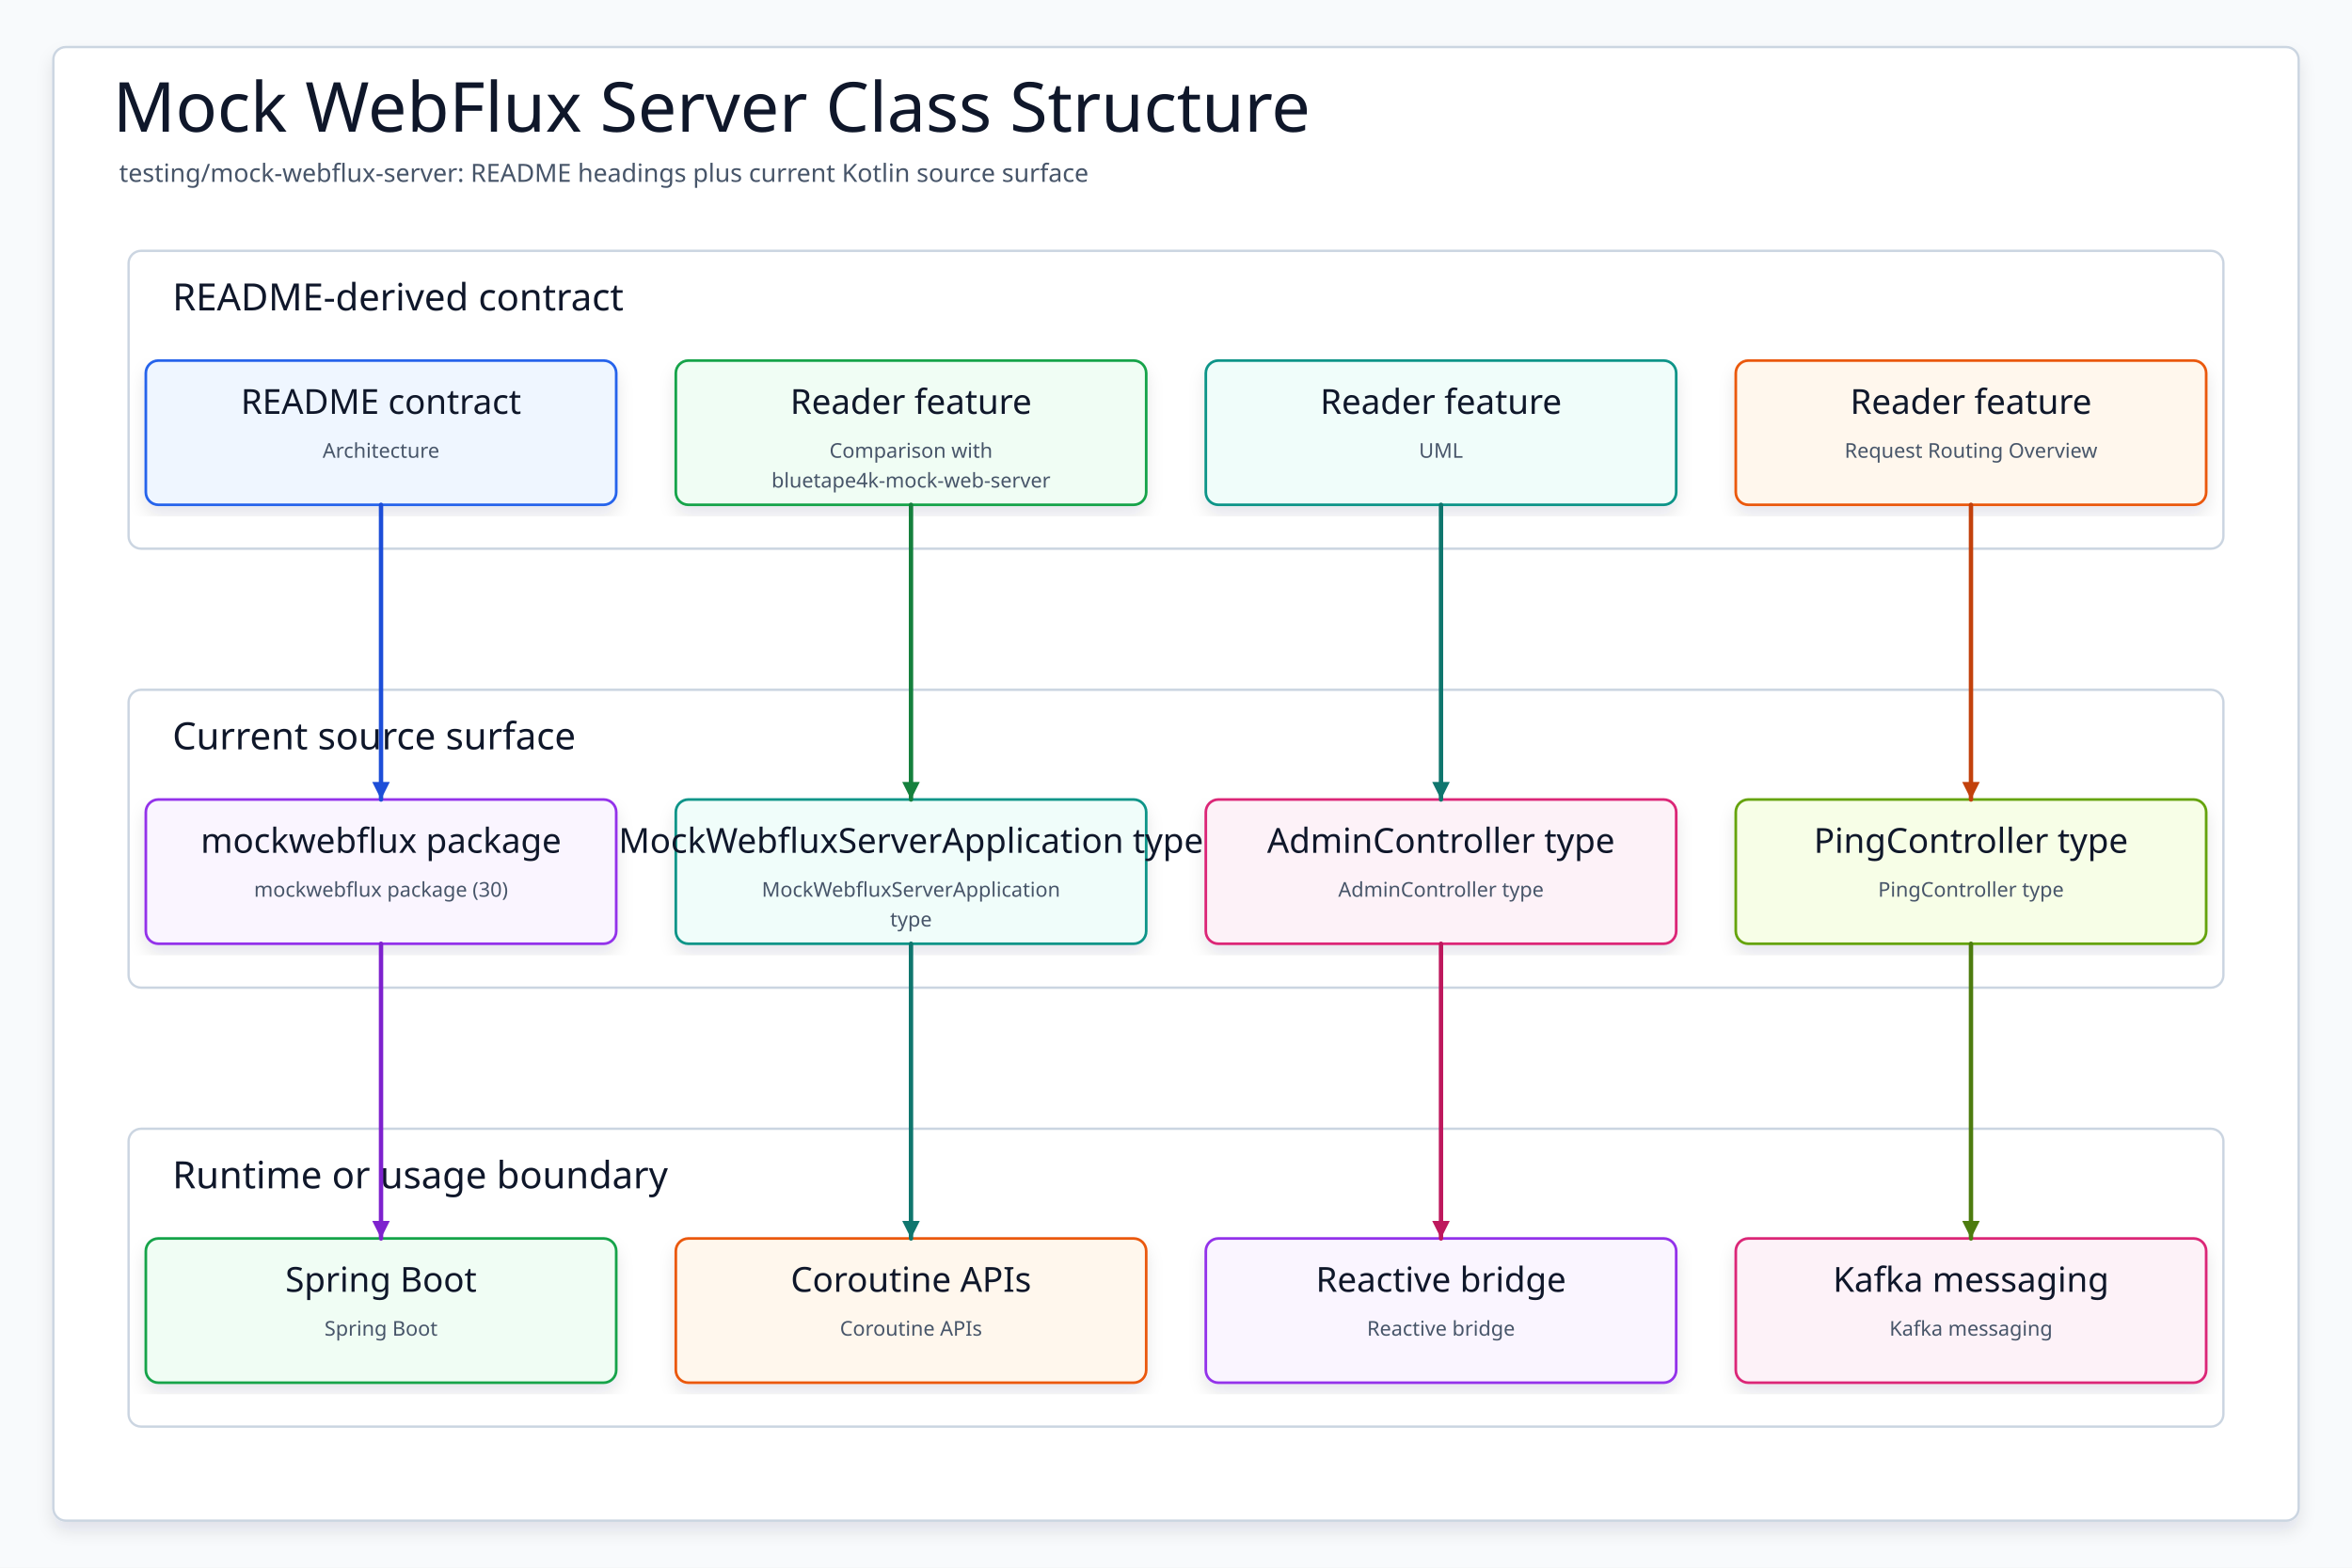
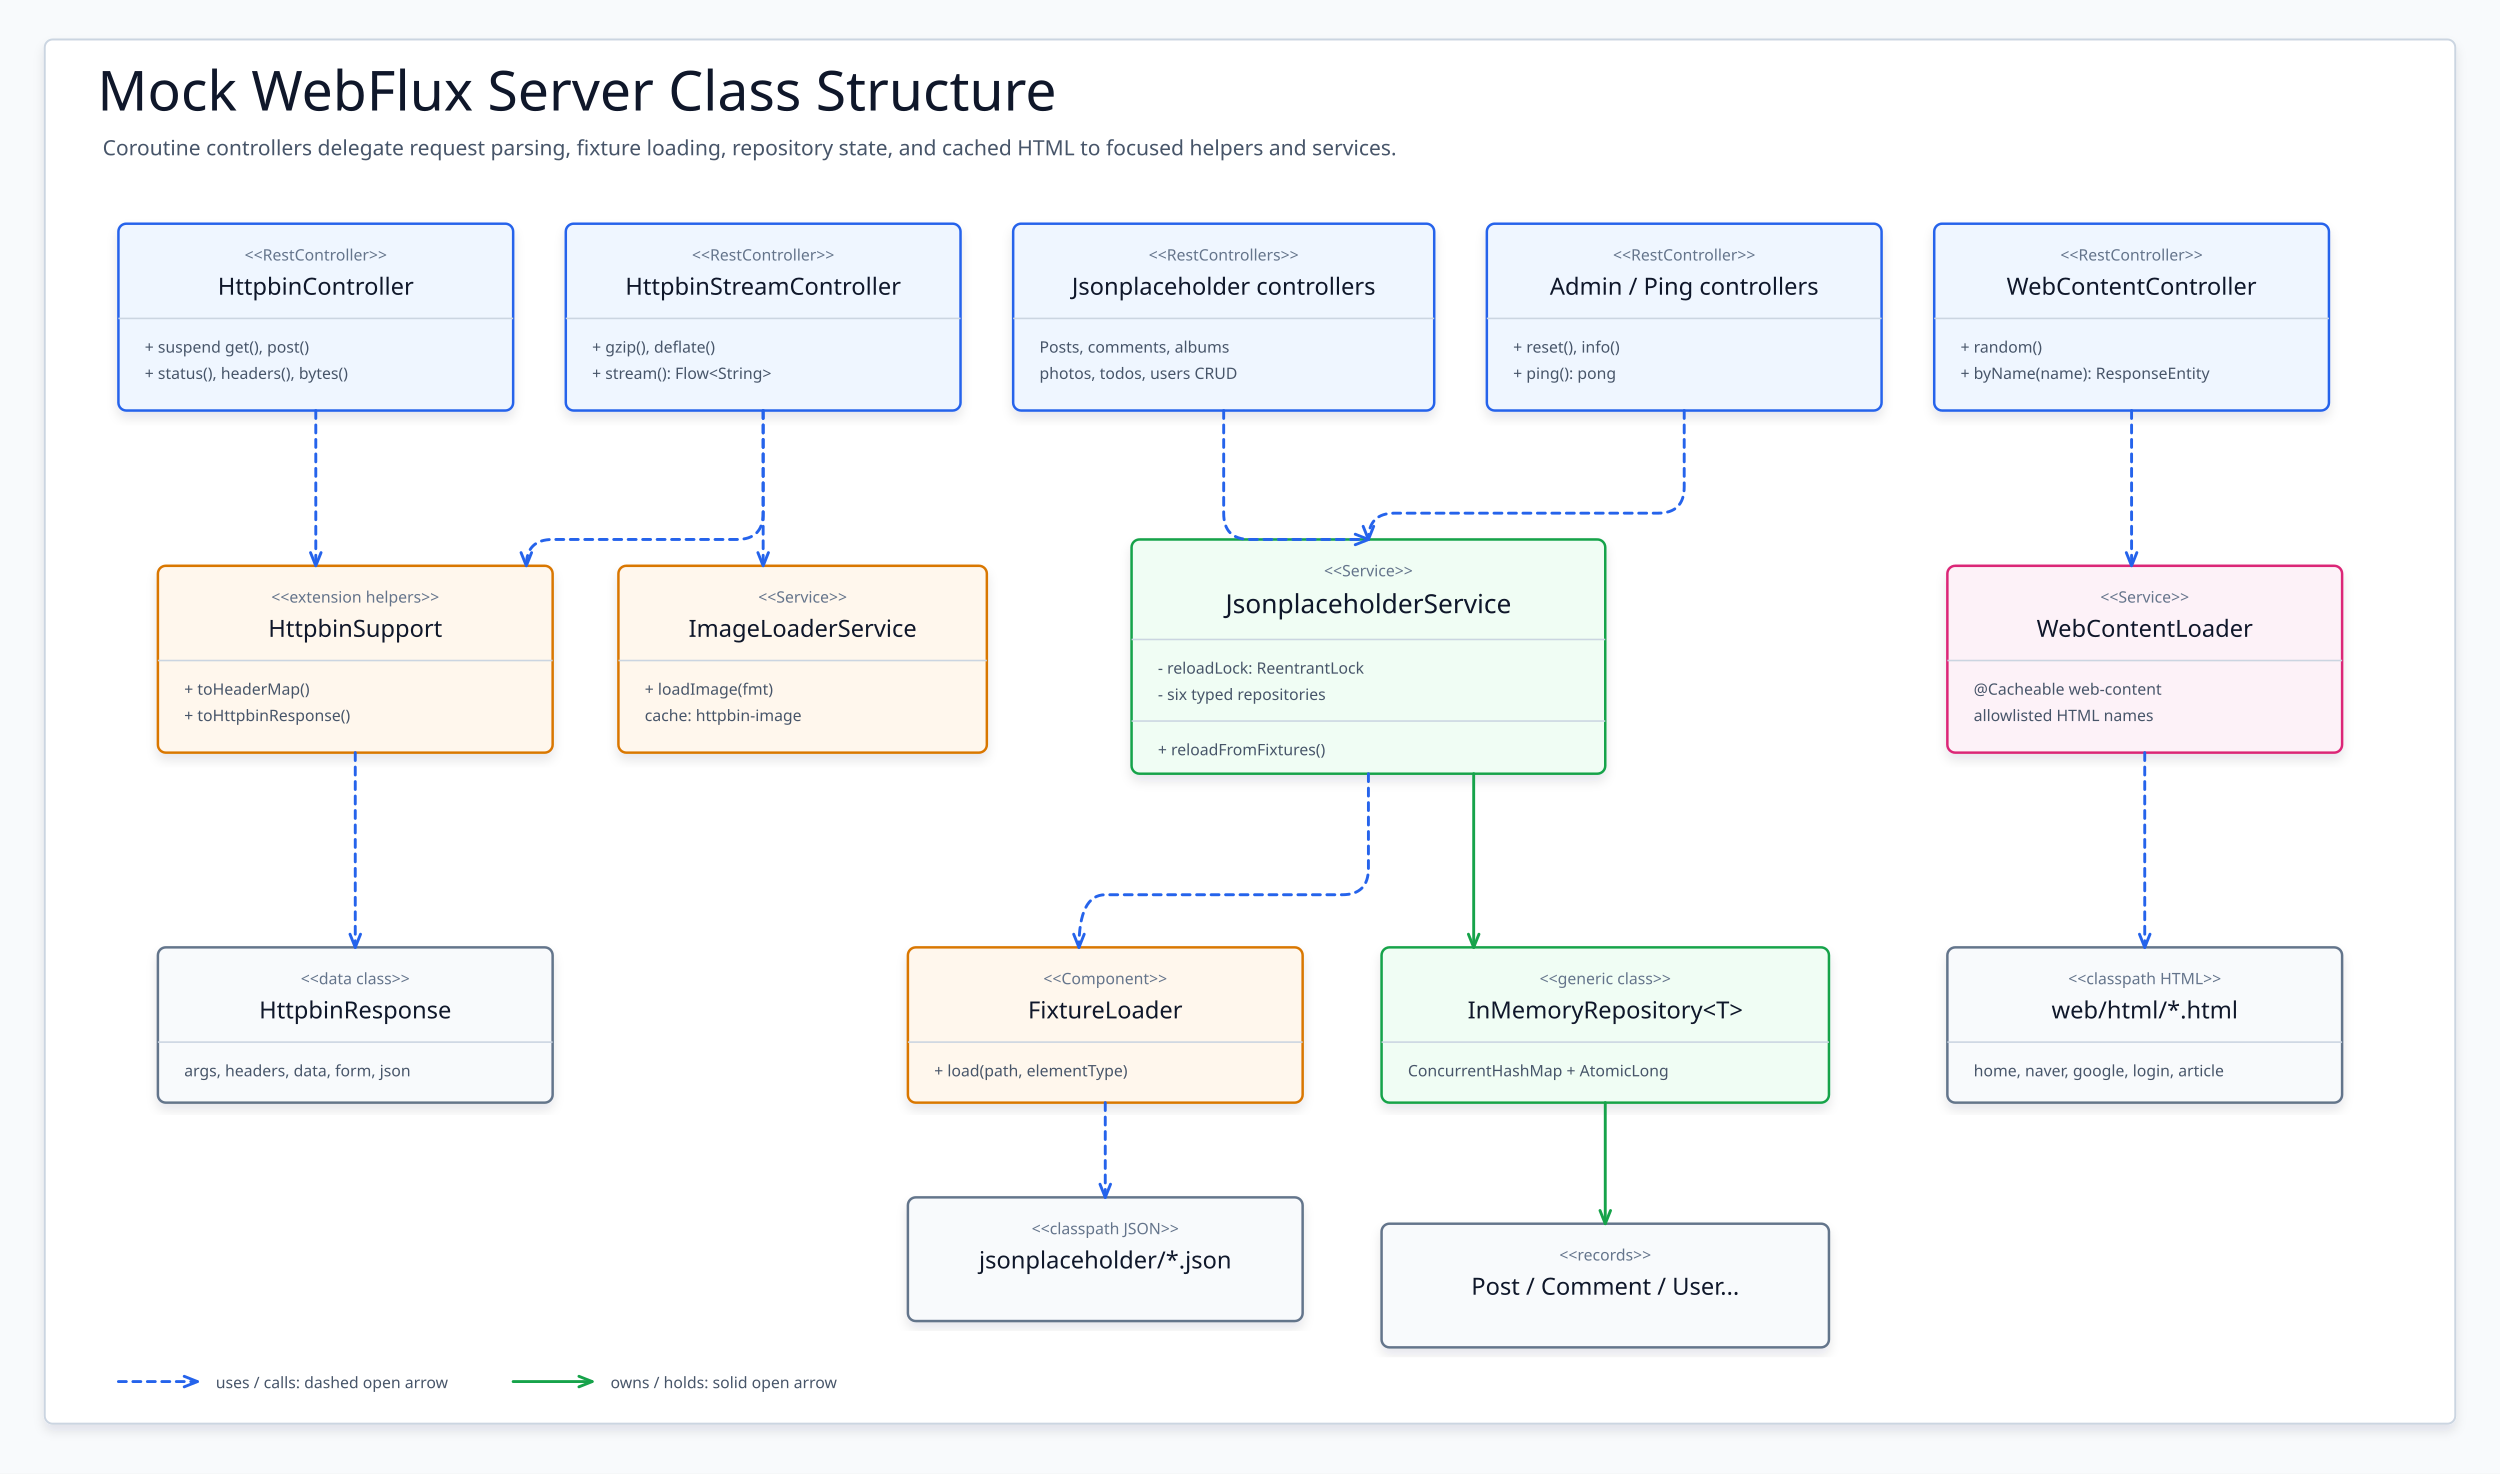
- <svg xmlns="http://www.w3.org/2000/svg" data-intent="Regenerate Mock WebFlux Server Class Structure from the current README and source package surface for testing/mock-webflux-server." data-evidence="testing/mock-webflux-server/README.md; testing/mock-webflux-server; testing/mock-webflux-server/src/main/kotlin" data-source-read="testing/mock-webflux-server/README.md; testing/mock-webflux-server; testing/mock-webflux-server/src/main/kotlin" width="1500" height="1000" viewBox="0 0 1500 1000" role="img" aria-label="Mock WebFlux Server Class Structure">
+ <svg xmlns="http://www.w3.org/2000/svg" width="1900" height="1120" viewBox="0 0 1900 1120" role="img" aria-label="Mock WebFlux server source-backed class structure">
  <defs>
    <filter id="shadow" x="-8%" y="-8%" width="116%" height="116%">
-       <feDropShadow dx="0" dy="6" stdDeviation="5" flood-color="#0F172A" flood-opacity="0.10" />
+       <feDropShadow dx="0" dy="5" stdDeviation="4" flood-color="#0F172A" flood-opacity="0.10" />
    </filter>
-     <marker id="arrow" markerWidth="5" markerHeight="5" refX="4.5" refY="2.5" orient="auto" markerUnits="strokeWidth">
-       <path d="M 0.5 0.5 L 4.5 2.5 L 0.5 4.5 Z" fill="context-stroke" />
+     <marker id="useArrow" markerWidth="14" markerHeight="12" refX="12" refY="6" orient="auto" markerUnits="userSpaceOnUse">
+       <path d="M 2 2 L 12 6 L 2 10" fill="none" stroke="#2563EB" stroke-width="2.2" stroke-linecap="round" stroke-linejoin="round" stroke-dasharray="none" style="stroke-dasharray:none" />
+     </marker>
+     <marker id="hasArrow" markerWidth="14" markerHeight="12" refX="12" refY="6" orient="auto" markerUnits="userSpaceOnUse">
+       <path d="M 2 2 L 12 6 L 2 10" fill="none" stroke="#16A34A" stroke-width="2.2" stroke-linecap="round" stroke-linejoin="round" stroke-dasharray="none" style="stroke-dasharray:none" />
    </marker>
    <style>
    svg{font-family:"Architects Daughter","Comic Mono","Comic Sans MS",ui-sans-serif,system-ui,sans-serif}
    .canvas{fill:#F8FAFC}.frame{fill:#FFFFFF;stroke:#CBD5E1;stroke-width:1.5;filter:url(#shadow)}
-     .title{font-family:"Architects Daughter";font-size:44px;fill:#0F172A}.subtitle{font-family:"Comic Mono";font-size:16px;fill:#475569}
-     .panel{fill:#FFFFFF;stroke:#CBD5E1;stroke-width:1.5}.panelTitle{font-family:"Architects Daughter";font-size:24px;fill:#0F172A;paint-order:stroke;stroke:#fff;stroke-width:4px;stroke-linejoin:round}
-     .card{filter:url(#shadow);stroke-width:1.7}.cardTitle{font-family:"Architects Daughter";font-size:22px;fill:#0F172A}.detail{font-family:"Comic Mono";font-size:13px;fill:#475569}
-     .route{fill:none;stroke-width:2.8;stroke-linecap:round;stroke-linejoin:round;marker-end:url(#arrow)}
+     .title{font-family:"Architects Daughter";font-size:42px;fill:#0F172A}.subtitle{font-family:"Comic Mono";font-size:16px;fill:#475569}
+     .classBox{filter:url(#shadow);stroke-width:1.9;rx:6}.controller{fill:#EFF6FF;stroke:#2563EB}.service{fill:#F0FDF4;stroke:#16A34A}.helper{fill:#FFF7ED;stroke:#D97706}.model{fill:#F8FAFC;stroke:#64748B}.web{fill:#FDF2F8;stroke:#DB2777}
+     .stereo{font-family:"Comic Mono";font-size:12px;fill:#64748B}.name{font-family:"Architects Daughter";font-size:20px;fill:#0F172A}.smallName{font-family:"Architects Daughter";font-size:18px;fill:#0F172A}.member{font-family:"Comic Mono";font-size:12px;fill:#475569}.divider{stroke:#CBD5E1;stroke-width:1.2}
+     .use{fill:none;stroke:#2563EB;stroke-width:2.2;stroke-dasharray:6 5;stroke-linecap:round;stroke-linejoin:round;marker-end:url(#useArrow)}
+     .has{fill:none;stroke:#16A34A;stroke-width:2.2;stroke-linecap:round;stroke-linejoin:round;marker-end:url(#hasArrow)}
+     .legend{font-family:"Comic Mono";font-size:12px;fill:#475569}
  </style>
  </defs>
-   <rect class="canvas" width="1500" height="1000" />
-   <rect class="frame" x="34" y="30" width="1432" height="940" rx="8" />
-   <text class="title" x="72" y="84">Mock WebFlux Server Class Structure</text>
-   <text class="subtitle" x="76" y="116">testing/mock-webflux-server: README headings plus current Kotlin source surface</text>
-   <g>
-     <rect class="panel" x="82" y="160" width="1336" height="190" rx="8" />
-     <text class="panelTitle" x="110" y="198">README-derived contract</text>
+   <rect class="canvas" width="1900" height="1120" />
+   <rect class="frame" x="34" y="30" width="1832" height="1052" rx="6" />
+   <text class="title" x="74" y="84">Mock WebFlux Server Class Structure</text>
+   <text class="subtitle" x="78" y="118">Coroutine controllers delegate request parsing, fixture loading, repository state, and cached HTML to focused helpers and services.</text>
+   <g id="httpbinController">
+     <rect class="classBox controller" x="90" y="170" width="300" height="142" />
+     <text class="stereo" x="240" y="198" text-anchor="middle">&lt;&lt;RestController&gt;&gt;</text>
+     <text class="smallName" x="240" y="224" text-anchor="middle">HttpbinController</text>
+     <line class="divider" x1="90" y1="242" x2="390" y2="242" />
+     <text class="member" x="110" y="268">+ suspend get(), post()</text>
+     <text class="member" x="110" y="288">+ status(), headers(), bytes()</text>
  </g>
-   <g>
-     <rect class="panel" x="82" y="440" width="1336" height="190" rx="8" />
-     <text class="panelTitle" x="110" y="478">Current source surface</text>
+   <g id="streamController">
+     <rect class="classBox controller" x="430" y="170" width="300" height="142" />
+     <text class="stereo" x="580" y="198" text-anchor="middle">&lt;&lt;RestController&gt;&gt;</text>
+     <text class="smallName" x="580" y="224" text-anchor="middle">HttpbinStreamController</text>
+     <line class="divider" x1="430" y1="242" x2="730" y2="242" />
+     <text class="member" x="450" y="268">+ gzip(), deflate()</text>
+     <text class="member" x="450" y="288">+ stream(): Flow&lt;String&gt;</text>
  </g>
-   <g>
-     <rect class="panel" x="82" y="720" width="1336" height="190" rx="8" />
-     <text class="panelTitle" x="110" y="758">Runtime or usage boundary</text>
+   <g id="jsonControllers">
+     <rect class="classBox controller" x="770" y="170" width="320" height="142" />
+     <text class="stereo" x="930" y="198" text-anchor="middle">&lt;&lt;RestControllers&gt;&gt;</text>
+     <text class="smallName" x="930" y="224" text-anchor="middle">Jsonplaceholder controllers</text>
+     <line class="divider" x1="770" y1="242" x2="1090" y2="242" />
+     <text class="member" x="790" y="268">Posts, comments, albums</text>
+     <text class="member" x="790" y="288">photos, todos, users CRUD</text>
  </g>
-   <g id="contract0">
-     <rect class="card" x="93" y="230" width="300" height="92" rx="8" fill="#EFF6FF" stroke="#2563EB" />
-     <text class="cardTitle" x="243" y="264" text-anchor="middle">README contract</text>
-     <text class="detail" x="243" y="292" text-anchor="middle">Architecture</text>
+   <g id="adminController">
+     <rect class="classBox controller" x="1130" y="170" width="300" height="142" />
+     <text class="stereo" x="1280" y="198" text-anchor="middle">&lt;&lt;RestController&gt;&gt;</text>
+     <text class="smallName" x="1280" y="224" text-anchor="middle">Admin / Ping controllers</text>
+     <line class="divider" x1="1130" y1="242" x2="1430" y2="242" />
+     <text class="member" x="1150" y="268">+ reset(), info()</text>
+     <text class="member" x="1150" y="288">+ ping(): pong</text>
  </g>
-   <g id="contract1">
-     <rect class="card" x="431" y="230" width="300" height="92" rx="8" fill="#F0FDF4" stroke="#16A34A" />
-     <text class="cardTitle" x="581" y="264" text-anchor="middle">Reader feature</text>
-     <text class="detail" x="581" y="292" text-anchor="middle">Comparison with</text>
-     <text class="detail" x="581" y="311" text-anchor="middle">bluetape4k-mock-web-server</text>
+   <g id="webController">
+     <rect class="classBox controller" x="1470" y="170" width="300" height="142" />
+     <text class="stereo" x="1620" y="198" text-anchor="middle">&lt;&lt;RestController&gt;&gt;</text>
+     <text class="smallName" x="1620" y="224" text-anchor="middle">WebContentController</text>
+     <line class="divider" x1="1470" y1="242" x2="1770" y2="242" />
+     <text class="member" x="1490" y="268">+ random()</text>
+     <text class="member" x="1490" y="288">+ byName(name): ResponseEntity</text>
  </g>
-   <g id="contract2">
-     <rect class="card" x="769" y="230" width="300" height="92" rx="8" fill="#F0FDFA" stroke="#0D9488" />
-     <text class="cardTitle" x="919" y="264" text-anchor="middle">Reader feature</text>
-     <text class="detail" x="919" y="292" text-anchor="middle">UML</text>
+   <g id="support">
+     <rect class="classBox helper" x="120" y="430" width="300" height="142" />
+     <text class="stereo" x="270" y="458" text-anchor="middle">&lt;&lt;extension helpers&gt;&gt;</text>
+     <text class="smallName" x="270" y="484" text-anchor="middle">HttpbinSupport</text>
+     <line class="divider" x1="120" y1="502" x2="420" y2="502" />
+     <text class="member" x="140" y="528">+ toHeaderMap()</text>
+     <text class="member" x="140" y="548">+ toHttpbinResponse()</text>
  </g>
-   <g id="contract3">
-     <rect class="card" x="1107" y="230" width="300" height="92" rx="8" fill="#FFF7ED" stroke="#EA580C" />
-     <text class="cardTitle" x="1257" y="264" text-anchor="middle">Reader feature</text>
-     <text class="detail" x="1257" y="292" text-anchor="middle">Request Routing Overview</text>
+   <g id="imageLoader">
+     <rect class="classBox helper" x="470" y="430" width="280" height="142" />
+     <text class="stereo" x="610" y="458" text-anchor="middle">&lt;&lt;Service&gt;&gt;</text>
+     <text class="smallName" x="610" y="484" text-anchor="middle">ImageLoaderService</text>
+     <line class="divider" x1="470" y1="502" x2="750" y2="502" />
+     <text class="member" x="490" y="528">+ loadImage(fmt)</text>
+     <text class="member" x="490" y="548">cache: httpbin-image</text>
  </g>
-   <g id="source0">
-     <rect class="card" x="93" y="510" width="300" height="92" rx="8" fill="#FAF5FF" stroke="#9333EA" />
-     <text class="cardTitle" x="243" y="544" text-anchor="middle">mockwebflux package</text>
-     <text class="detail" x="243" y="572" text-anchor="middle">mockwebflux package (30)</text>
+   <g id="jsonService">
+     <rect class="classBox service" x="860" y="410" width="360" height="178" />
+     <text class="stereo" x="1040" y="438" text-anchor="middle">&lt;&lt;Service&gt;&gt;</text>
+     <text class="name" x="1040" y="466" text-anchor="middle">JsonplaceholderService</text>
+     <line class="divider" x1="860" y1="486" x2="1220" y2="486" />
+     <text class="member" x="880" y="512">- reloadLock: ReentrantLock</text>
+     <text class="member" x="880" y="532">- six typed repositories</text>
+     <line class="divider" x1="860" y1="548" x2="1220" y2="548" />
+     <text class="member" x="880" y="574">+ reloadFromFixtures()</text>
  </g>
-   <g id="source1">
-     <rect class="card" x="431" y="510" width="300" height="92" rx="8" fill="#F0FDFA" stroke="#0D9488" />
-     <text class="cardTitle" x="581" y="544" text-anchor="middle">MockWebfluxServerApplication type</text>
-     <text class="detail" x="581" y="572" text-anchor="middle">MockWebfluxServerApplication</text>
-     <text class="detail" x="581" y="591" text-anchor="middle">type</text>
+   <g id="webLoader">
+     <rect class="classBox web" x="1480" y="430" width="300" height="142" />
+     <text class="stereo" x="1630" y="458" text-anchor="middle">&lt;&lt;Service&gt;&gt;</text>
+     <text class="smallName" x="1630" y="484" text-anchor="middle">WebContentLoader</text>
+     <line class="divider" x1="1480" y1="502" x2="1780" y2="502" />
+     <text class="member" x="1500" y="528">@Cacheable web-content</text>
+     <text class="member" x="1500" y="548">allowlisted HTML names</text>
  </g>
-   <g id="source2">
-     <rect class="card" x="769" y="510" width="300" height="92" rx="8" fill="#FDF2F8" stroke="#DB2777" />
-     <text class="cardTitle" x="919" y="544" text-anchor="middle">AdminController type</text>
-     <text class="detail" x="919" y="572" text-anchor="middle">AdminController type</text>
+   <g id="response">
+     <rect class="classBox model" x="120" y="720" width="300" height="118" />
+     <text class="stereo" x="270" y="748" text-anchor="middle">&lt;&lt;data class&gt;&gt;</text>
+     <text class="smallName" x="270" y="774" text-anchor="middle">HttpbinResponse</text>
+     <line class="divider" x1="120" y1="792" x2="420" y2="792" />
+     <text class="member" x="140" y="818">args, headers, data, form, json</text>
  </g>
-   <g id="source3">
-     <rect class="card" x="1107" y="510" width="300" height="92" rx="8" fill="#F7FEE7" stroke="#65A30D" />
-     <text class="cardTitle" x="1257" y="544" text-anchor="middle">PingController type</text>
-     <text class="detail" x="1257" y="572" text-anchor="middle">PingController type</text>
+   <g id="fixtureLoader">
+     <rect class="classBox helper" x="690" y="720" width="300" height="118" />
+     <text class="stereo" x="840" y="748" text-anchor="middle">&lt;&lt;Component&gt;&gt;</text>
+     <text class="smallName" x="840" y="774" text-anchor="middle">FixtureLoader</text>
+     <line class="divider" x1="690" y1="792" x2="990" y2="792" />
+     <text class="member" x="710" y="818">+ load(path, elementType)</text>
  </g>
-   <g id="runtime0">
-     <rect class="card" x="93" y="790" width="300" height="92" rx="8" fill="#F0FDF4" stroke="#16A34A" />
-     <text class="cardTitle" x="243" y="824" text-anchor="middle">Spring Boot</text>
-     <text class="detail" x="243" y="852" text-anchor="middle">Spring Boot</text>
+   <g id="repository">
+     <rect class="classBox service" x="1050" y="720" width="340" height="118" />
+     <text class="stereo" x="1220" y="748" text-anchor="middle">&lt;&lt;generic class&gt;&gt;</text>
+     <text class="smallName" x="1220" y="774" text-anchor="middle">InMemoryRepository&lt;T&gt;</text>
+     <line class="divider" x1="1050" y1="792" x2="1390" y2="792" />
+     <text class="member" x="1070" y="818">ConcurrentHashMap + AtomicLong</text>
  </g>
-   <g id="runtime1">
-     <rect class="card" x="431" y="790" width="300" height="92" rx="8" fill="#FFF7ED" stroke="#EA580C" />
-     <text class="cardTitle" x="581" y="824" text-anchor="middle">Coroutine APIs</text>
-     <text class="detail" x="581" y="852" text-anchor="middle">Coroutine APIs</text>
+   <g id="htmlResources">
+     <rect class="classBox model" x="1480" y="720" width="300" height="118" />
+     <text class="stereo" x="1630" y="748" text-anchor="middle">&lt;&lt;classpath HTML&gt;&gt;</text>
+     <text class="smallName" x="1630" y="774" text-anchor="middle">web/html/*.html</text>
+     <line class="divider" x1="1480" y1="792" x2="1780" y2="792" />
+     <text class="member" x="1500" y="818">home, naver, google, login, article</text>
  </g>
-   <g id="runtime2">
-     <rect class="card" x="769" y="790" width="300" height="92" rx="8" fill="#FAF5FF" stroke="#9333EA" />
-     <text class="cardTitle" x="919" y="824" text-anchor="middle">Reactive bridge</text>
-     <text class="detail" x="919" y="852" text-anchor="middle">Reactive bridge</text>
+   <g id="jsonResources">
+     <rect class="classBox model" x="690" y="910" width="300" height="94" />
+     <text class="stereo" x="840" y="938" text-anchor="middle">&lt;&lt;classpath JSON&gt;&gt;</text>
+     <text class="smallName" x="840" y="964" text-anchor="middle">jsonplaceholder/*.json</text>
  </g>
-   <g id="runtime3">
-     <rect class="card" x="1107" y="790" width="300" height="92" rx="8" fill="#FDF2F8" stroke="#DB2777" />
-     <text class="cardTitle" x="1257" y="824" text-anchor="middle">Kafka messaging</text>
-     <text class="detail" x="1257" y="852" text-anchor="middle">Kafka messaging</text>
+   <g id="records">
+     <rect class="classBox model" x="1050" y="930" width="340" height="94" />
+     <text class="stereo" x="1220" y="958" text-anchor="middle">&lt;&lt;records&gt;&gt;</text>
+     <text class="smallName" x="1220" y="984" text-anchor="middle">Post / Comment / User...</text>
  </g>
-   <path class="route" data-from="contract0" data-to="source0" d="M243 322 L243 416 L243 416 L243 510" stroke="#1D4ED8" />
-   <path class="route" data-from="contract1" data-to="source1" d="M581 322 L581 416 L581 416 L581 510" stroke="#15803D" />
-   <path class="route" data-from="contract2" data-to="source2" d="M919 322 L919 416 L919 416 L919 510" stroke="#0F766E" />
-   <path class="route" data-from="contract3" data-to="source3" d="M1257 322 L1257 416 L1257 416 L1257 510" stroke="#C2410C" />
-   <path class="route" data-from="source0" data-to="runtime0" d="M243 602 L243 696 L243 696 L243 790" stroke="#7E22CE" />
-   <path class="route" data-from="source1" data-to="runtime1" d="M581 602 L581 696 L581 696 L581 790" stroke="#0F766E" />
-   <path class="route" data-from="source2" data-to="runtime2" d="M919 602 L919 696 L919 696 L919 790" stroke="#BE185D" />
-   <path class="route" data-from="source3" data-to="runtime3" d="M1257 602 L1257 696 L1257 696 L1257 790" stroke="#4D7C0F" />
+   <path class="use" d="M240 312 L240 430" />
+   <path class="use" d="M580 312 L580 390 Q580 410 560 410 L420 410 Q400 410 400 430" />
+   <path class="use" d="M580 312 L580 430" />
+   <path class="use" d="M930 312 L930 390 Q930 410 950 410 L1040 410" />
+   <path class="use" d="M1280 312 L1280 370 Q1280 390 1260 390 L1060 390 Q1040 390 1040 410" />
+   <path class="use" d="M1620 312 L1620 430" />
+   <path class="use" d="M270 572 L270 720" />
+   <path class="use" d="M1040 588 L1040 660 Q1040 680 1020 680 L840 680 Q820 680 820 720" />
+   <path class="has" d="M1120 588 L1120 720" />
+   <path class="has" d="M1220 838 L1220 930" />
+   <path class="use" d="M840 838 L840 910" />
+   <path class="use" d="M1630 572 L1630 720" />
+   <g id="legend">
+     <path class="use" d="M90 1050 L150 1050" />
+     <text class="legend" x="164" y="1055">uses / calls: dashed open arrow</text>
+     <path class="has" d="M390 1050 L450 1050" />
+     <text class="legend" x="464" y="1055">owns / holds: solid open arrow</text>
+   </g>
</svg>
